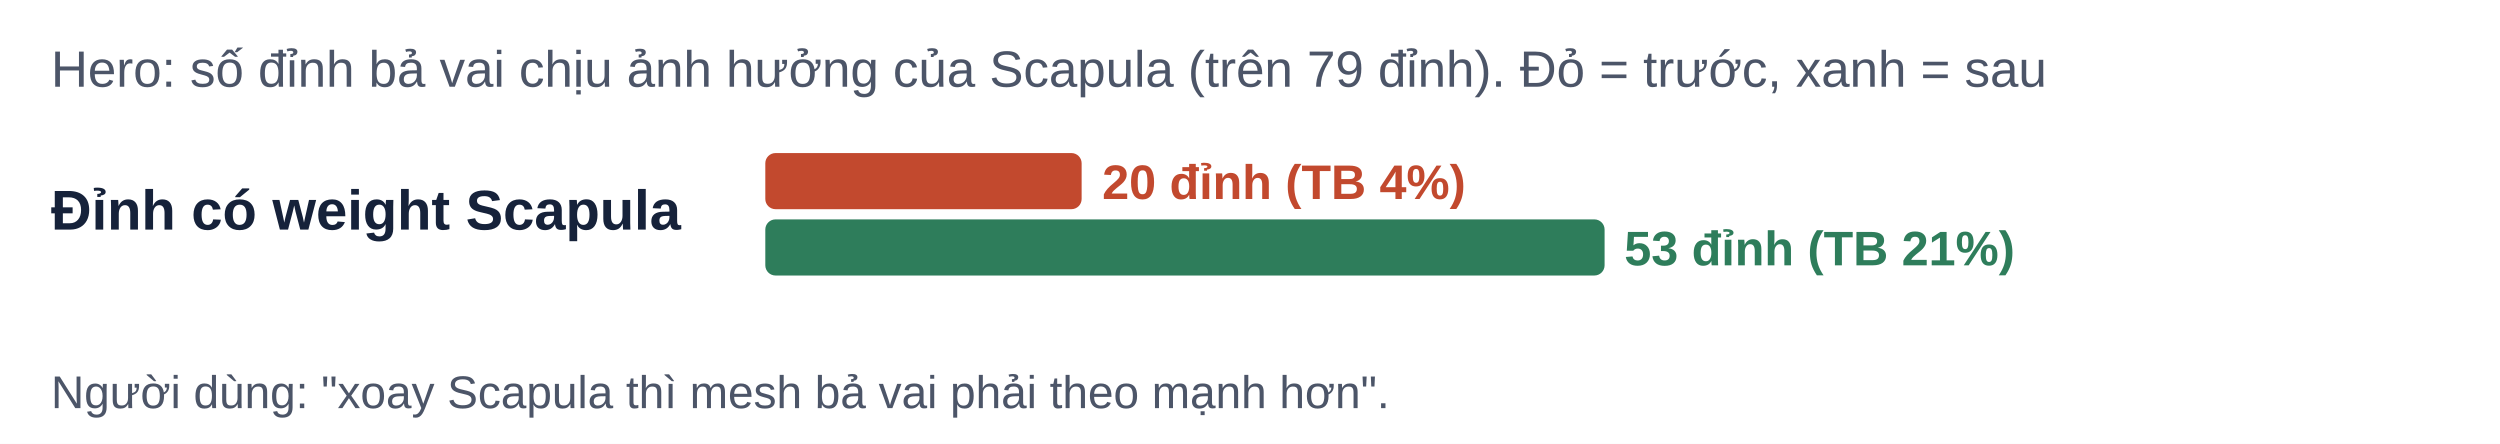
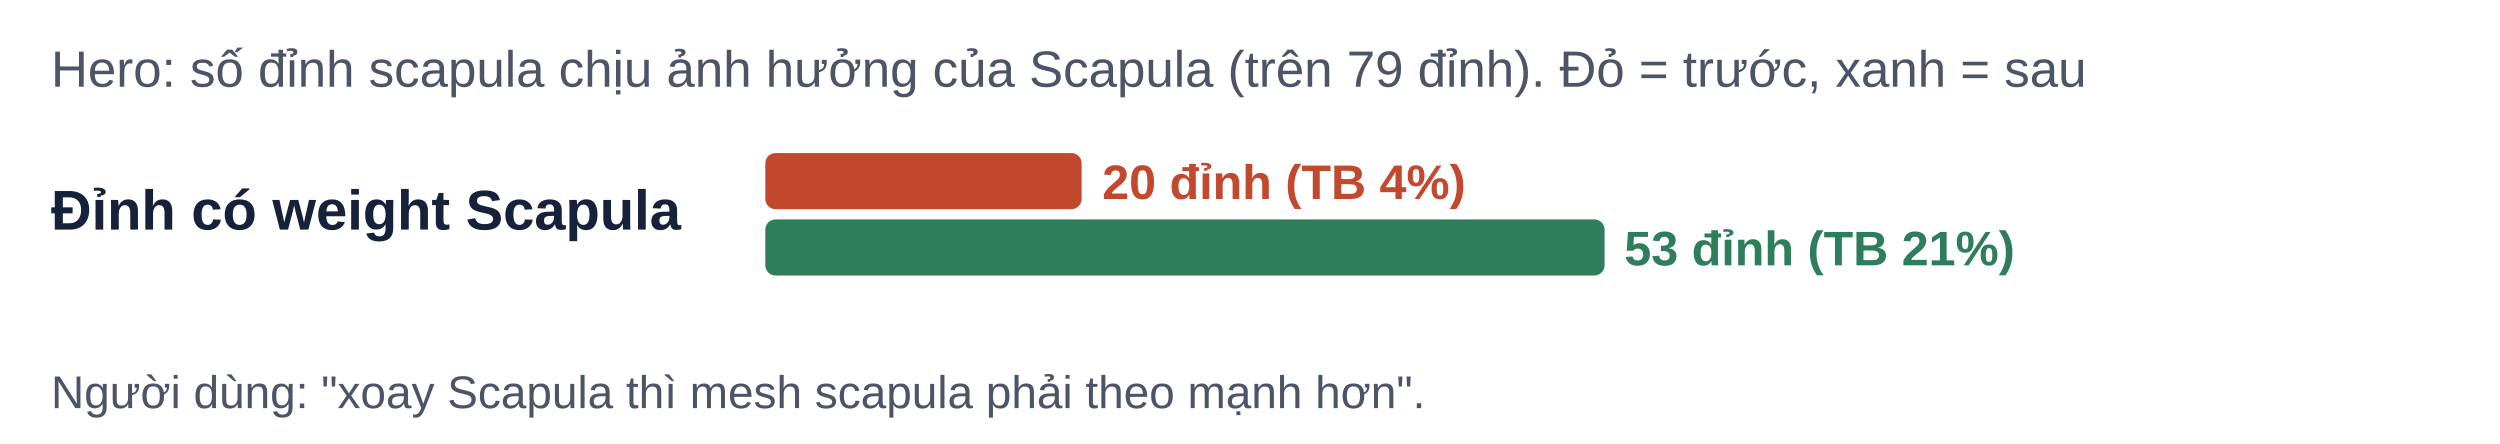
<svg xmlns="http://www.w3.org/2000/svg" viewBox="0 0 980 174" width="980" height="174" font-family="Be Vietnam Pro, Arial, sans-serif">
  <rect width="980" height="174" fill="#FFFFFF" />
-   <text x="20" y="34" font-size="20" fill="#4C5568" text-anchor="start" font-weight="500">Hero: số đỉnh bả vai chịu ảnh hưởng của Scapula (trên 79 đỉnh). Đỏ = trước, xanh = sau</text>
+   <text x="20" y="34" font-size="20" fill="#4C5568" text-anchor="start" font-weight="500">Hero: số đỉnh scapula chịu ảnh hưởng của Scapula (trên 79 đỉnh). Đỏ = trước, xanh = sau</text>
  <text x="20" y="90" font-size="22" fill="#16223A" text-anchor="start" font-weight="600">Đỉnh có weight Scapula</text>
  <rect x="300" y="60" width="124" height="22" rx="4" fill="#C2492E" />
  <text x="432.051" y="78" font-size="19" fill="#C2492E" text-anchor="start" font-weight="700">20 đỉnh (TB 4%)</text>
  <rect x="300" y="86" width="329" height="22" rx="4" fill="#2E7D5B" />
  <text x="636.734" y="104" font-size="19" fill="#2E7D5B" text-anchor="start" font-weight="700">53 đỉnh (TB 21%)</text>
-   <text x="20" y="160" font-size="18" fill="#4C5568" text-anchor="start" font-weight="500">Người dùng: "xoay Scapula thì mesh bả vai phải theo mạnh hơn".</text>
+   <text x="20" y="160" font-size="18" fill="#4C5568" text-anchor="start" font-weight="500">Người dùng: "xoay Scapula thì mesh scapula phải theo mạnh hơn".</text>
</svg>
